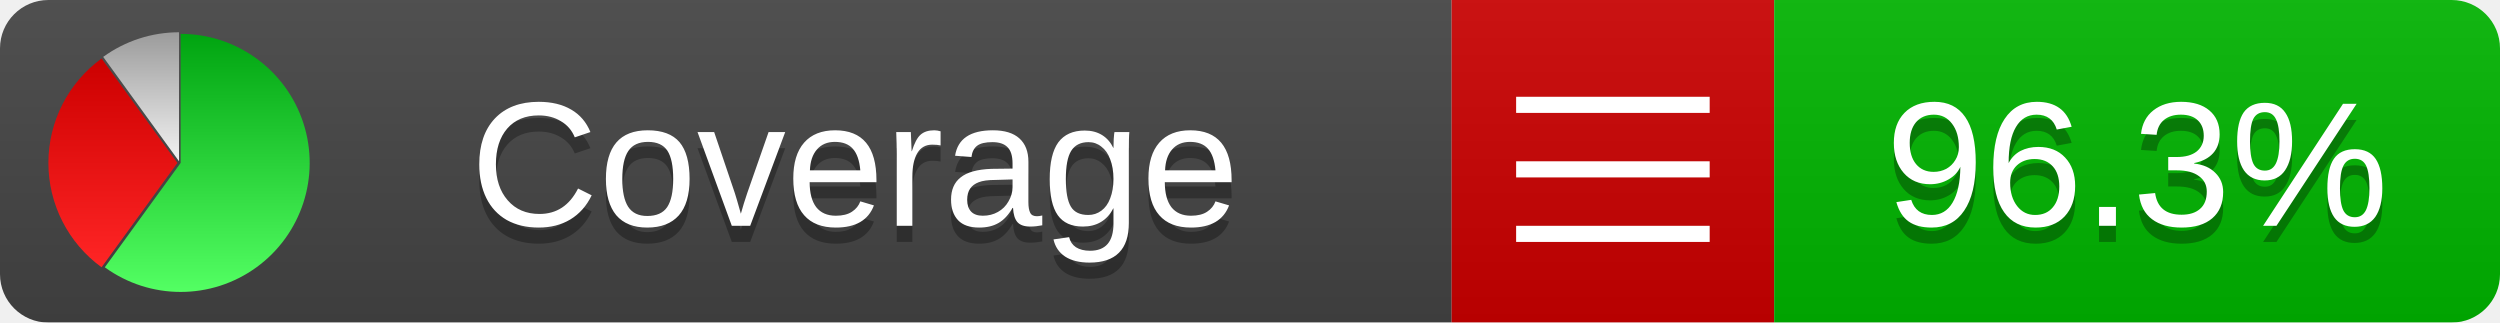
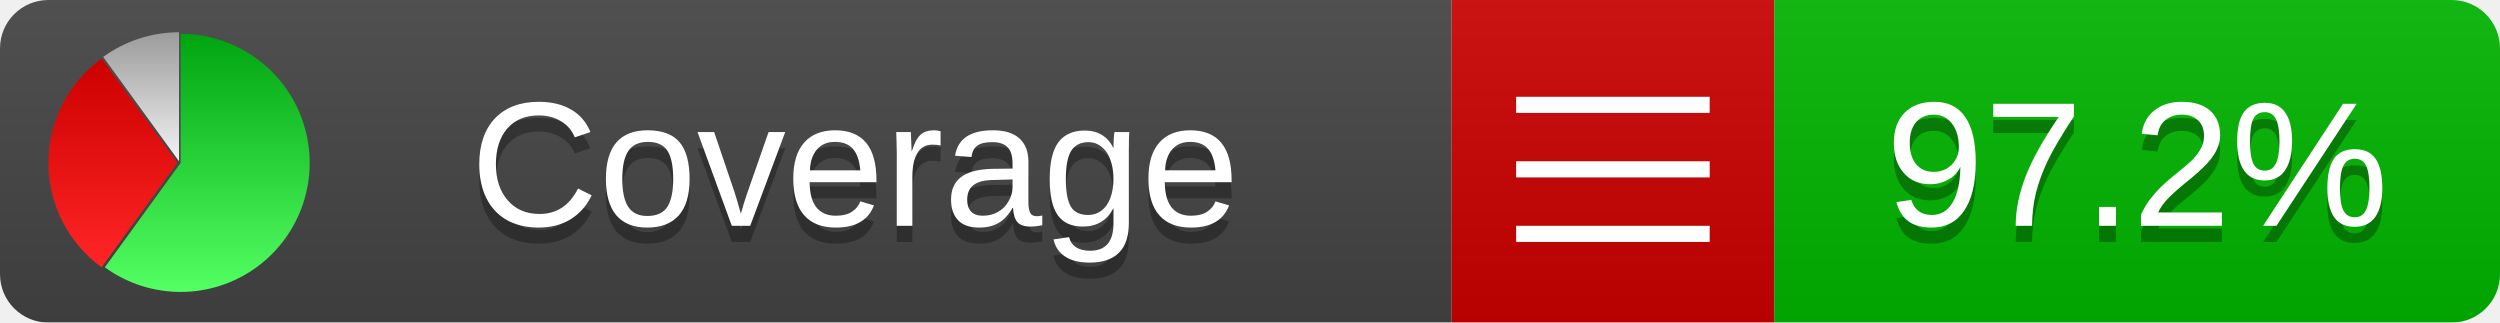
<svg xmlns="http://www.w3.org/2000/svg" xmlns:xlink="http://www.w3.org/1999/xlink" width="155" height="20">
  <style type="text/css">
          
            @keyframes fade1 {
                0% { visibility: visible; opacity: 1; }
               27% { visibility: visible; opacity: 1; }
               33% { visibility: hidden; opacity: 0; }
               60% { visibility: hidden; opacity: 0; }
               66% { visibility: hidden; opacity: 0; }
               93% { visibility: hidden; opacity: 0; }
              100% { visibility: visible; opacity: 1; }
            }
            @keyframes fade2 {
                0% { visibility: hidden; opacity: 0; }
               27% { visibility: hidden; opacity: 0; }
               33% { visibility: visible; opacity: 1; }
               60% { visibility: visible; opacity: 1; }
               66% { visibility: hidden; opacity: 0; }
               93% { visibility: hidden; opacity: 0; }
              100% { visibility: hidden; opacity: 0; }
            }
            @keyframes fade3 {
                0% { visibility: hidden; opacity: 0; }
               27% { visibility: hidden; opacity: 0; }
               33% { visibility: hidden; opacity: 0; }
               60% { visibility: hidden; opacity: 0; }
               66% { visibility: visible; opacity: 1; }
               93% { visibility: visible; opacity: 1; }
              100% { visibility: hidden; opacity: 0; }
            }
            .linecoverage {
                animation-duration: 15s;
                animation-name: fade1;
                animation-iteration-count: infinite;
            }
            .branchcoverage {
                animation-duration: 15s;
                animation-name: fade2;
                animation-iteration-count: infinite;
            }
            .methodcoverage {
                animation-duration: 15s;
                animation-name: fade3;
                animation-iteration-count: infinite;
            }
          
    </style>
  <defs>
    <linearGradient id="gradient" x2="0" y2="100%">
      <stop offset="0" stop-color="#bbb" stop-opacity=".1" />
      <stop offset="1" stop-opacity=".1" />
    </linearGradient>
    <linearGradient id="green" x2="0" y2="100%">
      <stop offset="0" stop-color="#00A410" />
      <stop offset="1" stop-color="#53FF63" />
    </linearGradient>
    <linearGradient id="red" x2="0" y2="100%">
      <stop offset="0" stop-color="#C00" />
      <stop offset="1" stop-color="#FF2525" />
    </linearGradient>
    <linearGradient id="gray" x2="0" y2="100%">
      <stop offset="0" stop-color="#9B9B9B" />
      <stop offset="1" stop-color="#F3F3F3" />
    </linearGradient>
    <mask id="mask">
      <rect width="155" height="20" rx="3" fill="#fff" />
    </mask>
    <g id="icon">
      <path style="fill:url(#green);" d="M205,202.5 l0,-200 a200,200 0 1,1 -117.558,361.803 z" />
      <path style="fill:url(#red);" d="M200,202.5 l-117.558,161.803 a200,200 0 0,1 0,-323.607 z" />
      <path style="fill:url(#gray);" d="M202.5,200 l-117.558,-161.803 a200,200 0 0,1 117.558,-38.196 z" />
    </g>
  </defs>
  <g mask="url(#mask)">
    <rect x="0" y="0" width="90" height="20" fill="#444" />
    <rect x="90" y="0" width="20" height="20" fill="#c00" />
    <rect x="110" y="0" width="45" height="20" fill="#00B600" />
    <rect x="0" y="0" width="155" height="20" fill="url(#gradient)" />
  </g>
  <g>
    <path class="" stroke="#fff" d="M94 6.5 h12 M94 10.5 h12 M94 14.5 h12" />
  </g>
  <g fill="#fff" text-anchor="middle" font-family="Verdana,Arial,Geneva,sans-serif" font-size="11">
    <a xlink:href="https://github.com/danielpalme/ReportGenerator" target="_top">
      <use xlink:href="#icon" transform="translate(3,2) scale(.04)" />
    </a>
    <text x="53" y="15" fill="#010101" fill-opacity=".3">Coverage</text>
    <text x="53" y="14" fill="#fff">Coverage</text>
-     <text class="" x="132.5" y="15" fill="#010101" fill-opacity=".3">96.3%</text>
-     <text class="" x="132.5" y="14">96.3%</text>
+     <text class="" x="132.5" y="15" fill="#010101" fill-opacity=".3">97.2%</text>
+     <text class="" x="132.5" y="14">97.2%</text>
  </g>
  <g>
    <rect class="" x="90" y="0" width="65" height="20" fill-opacity="0" />
  </g>
</svg>
